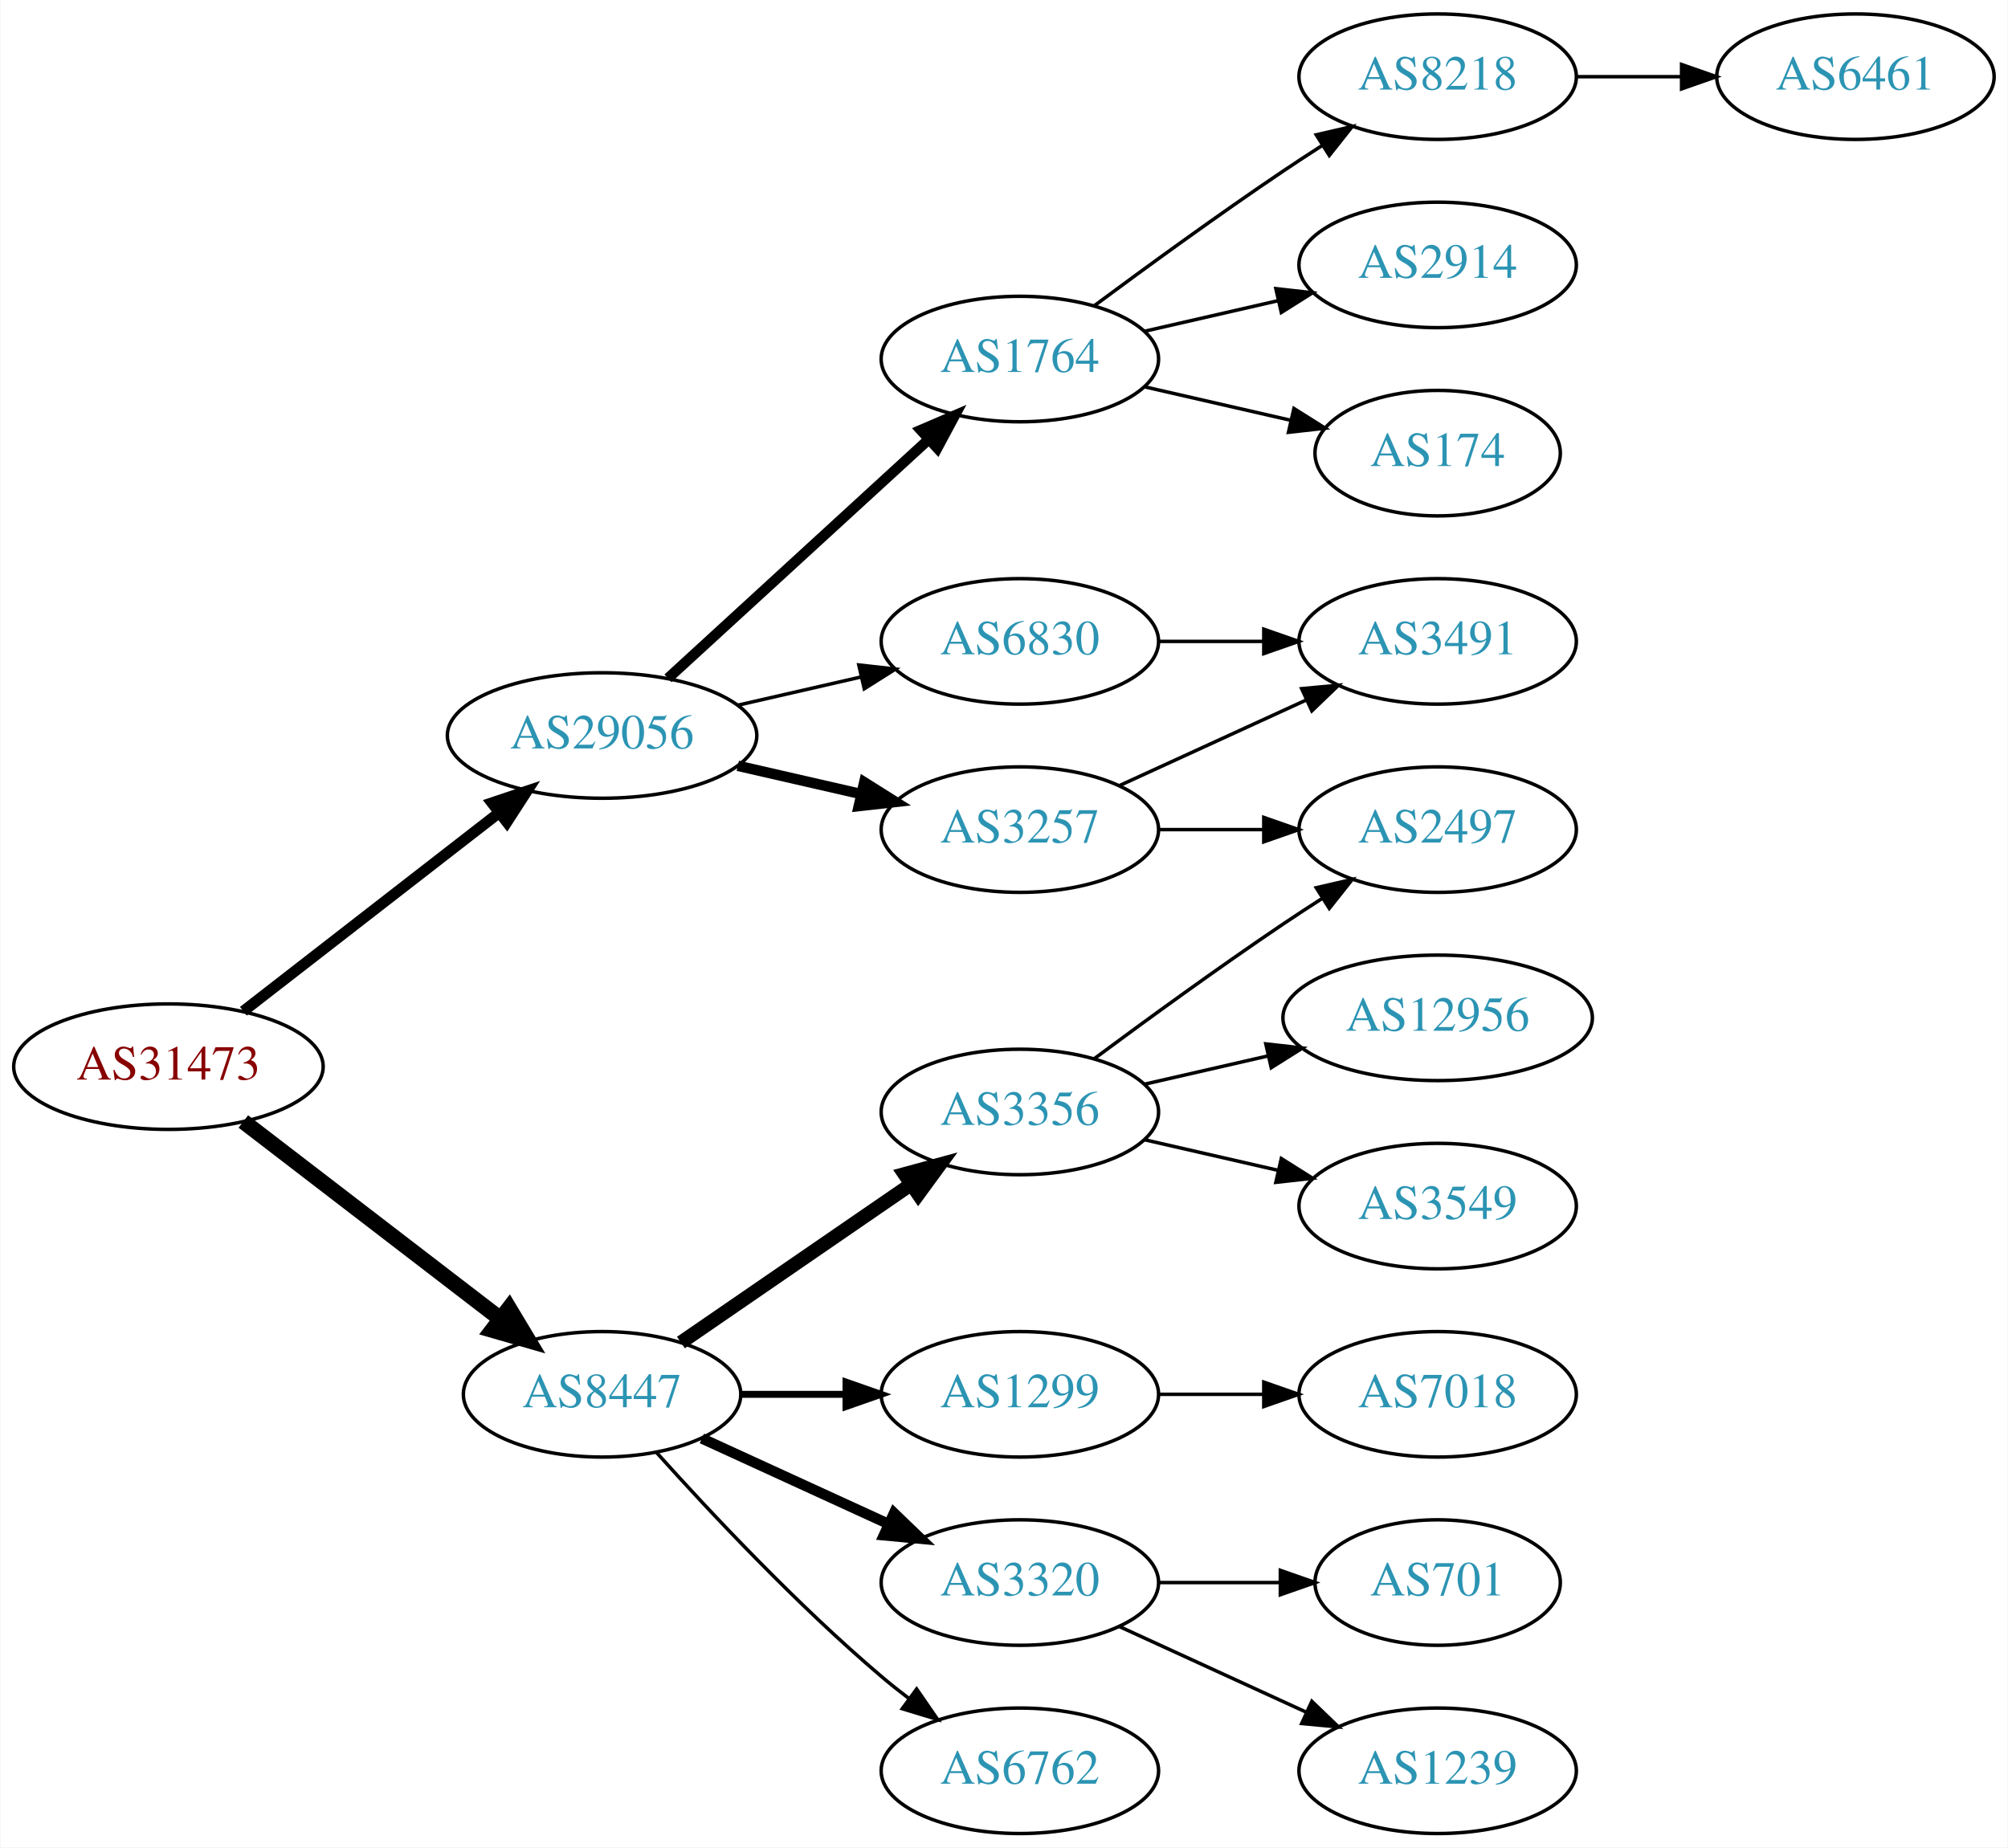
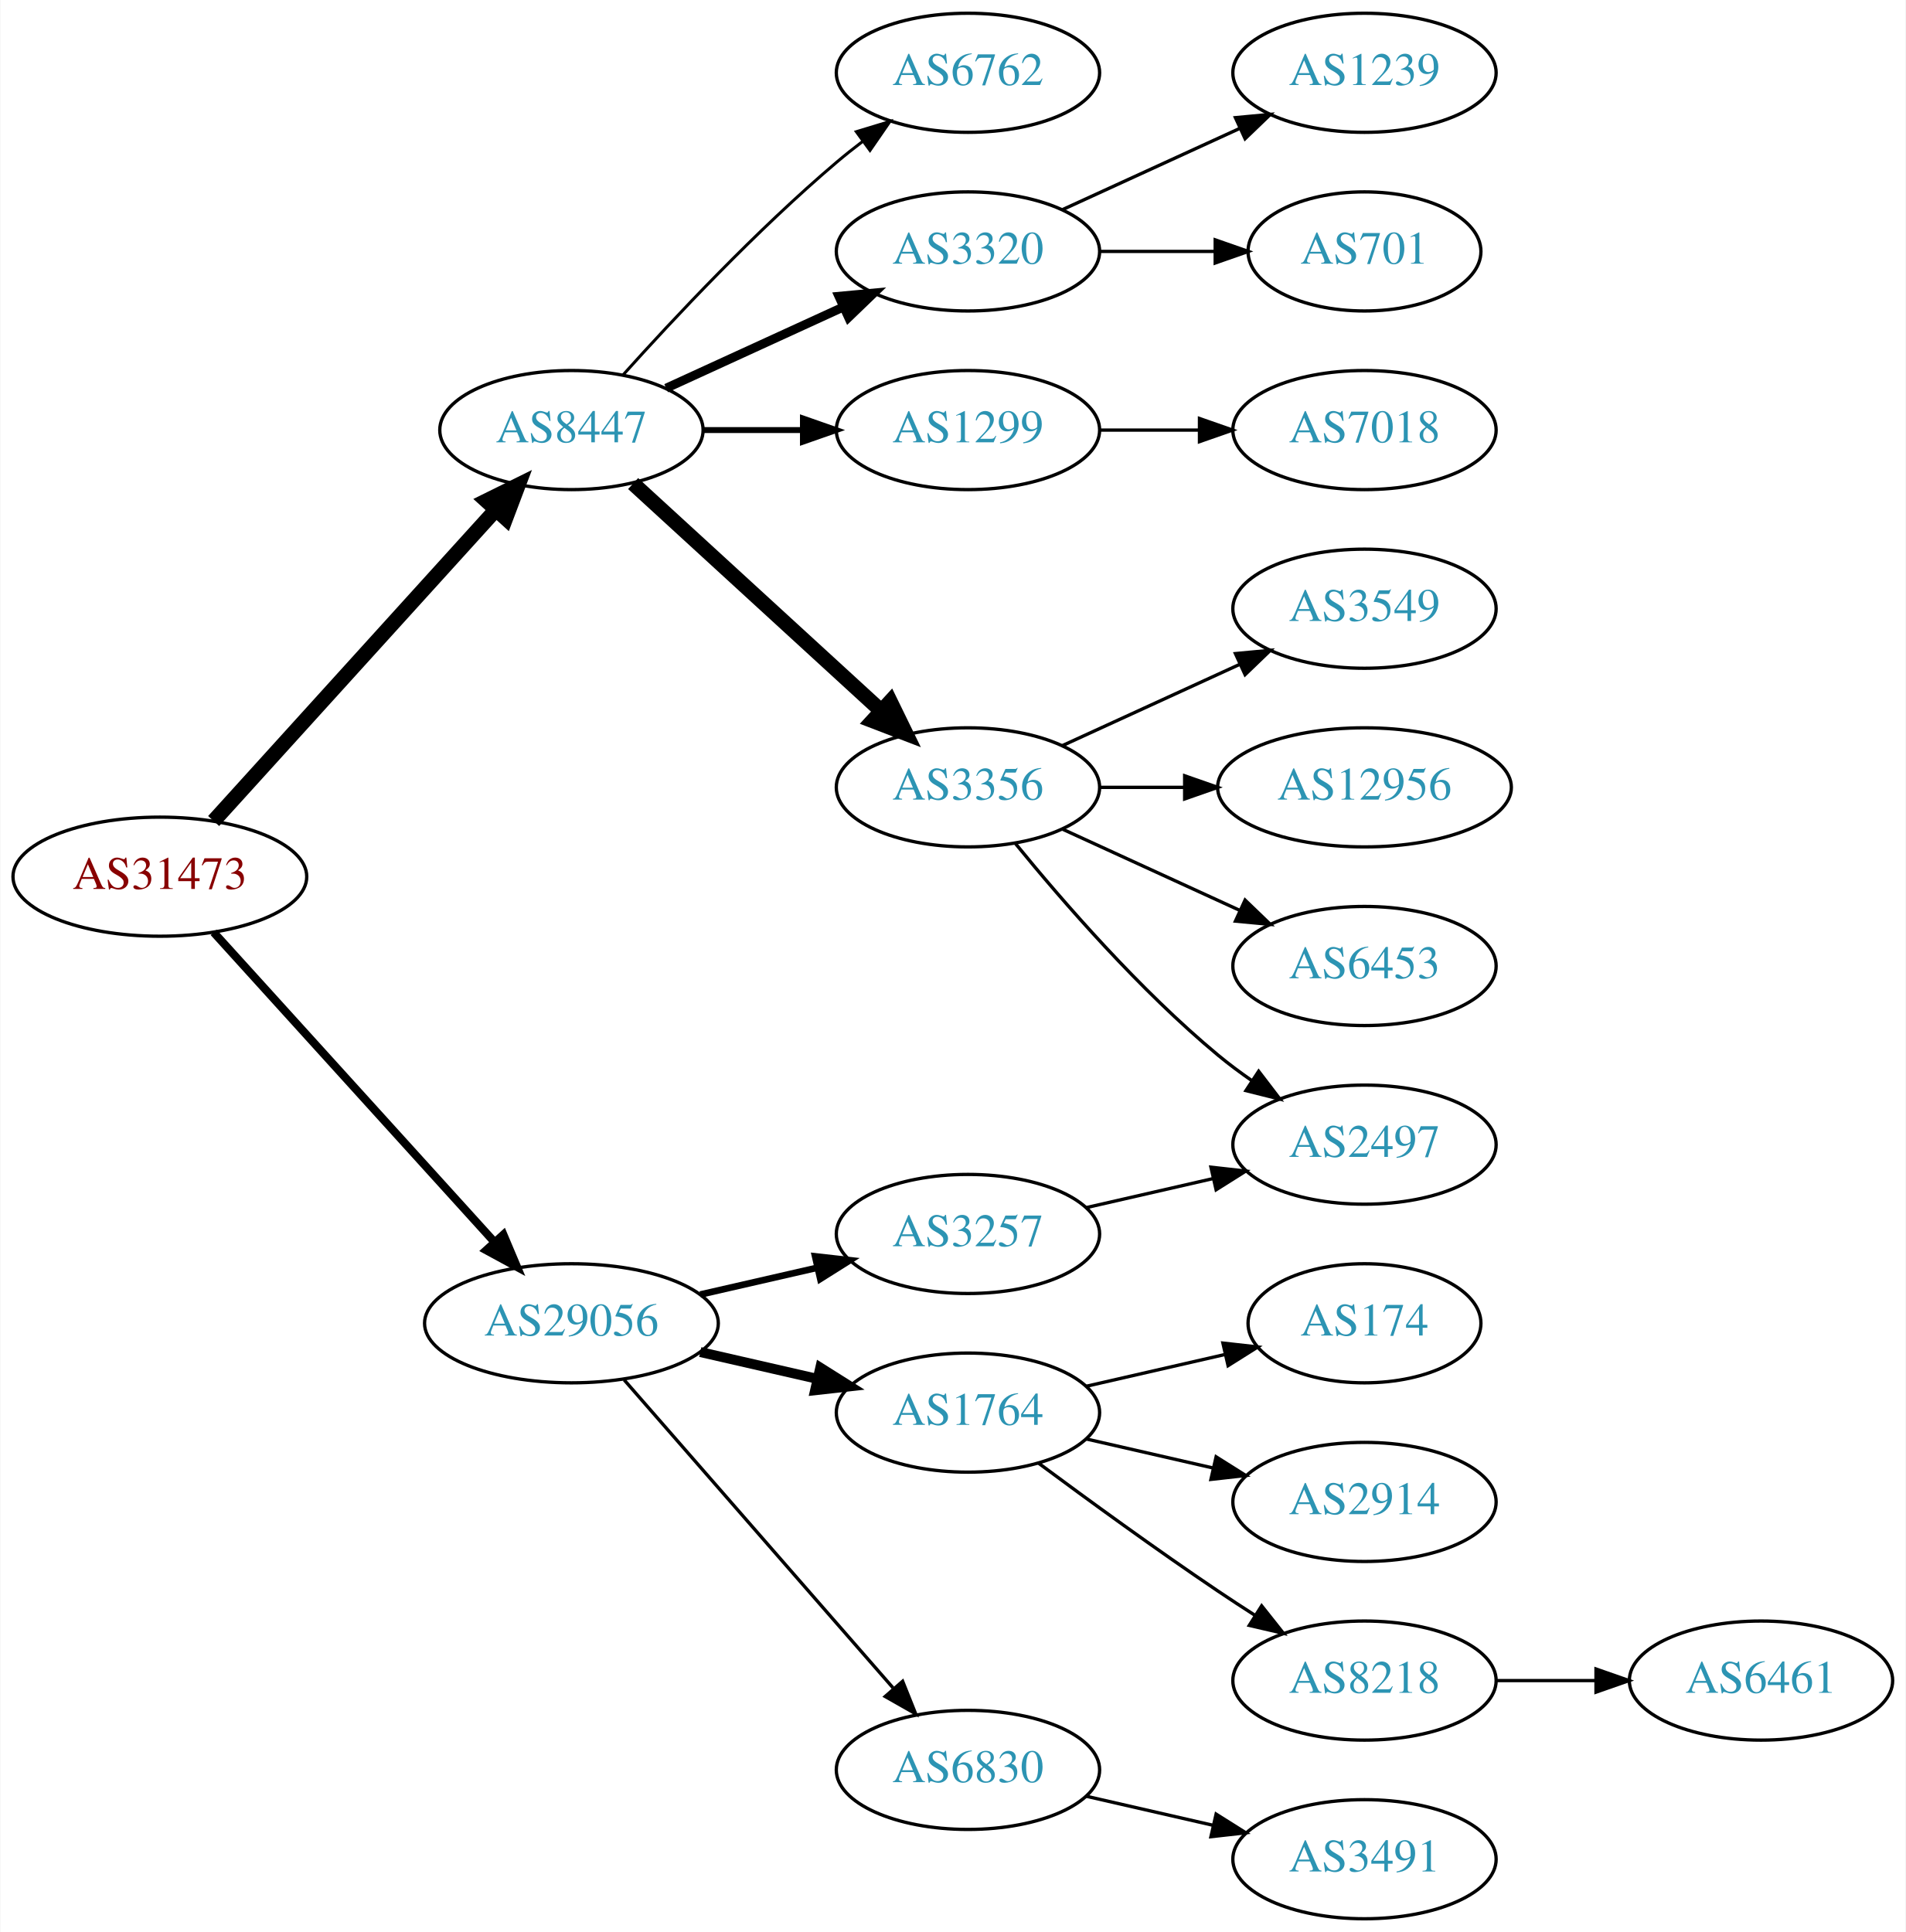
- <svg xmlns="http://www.w3.org/2000/svg" xmlns:xlink="http://www.w3.org/1999/xlink" width="576pt" height="530pt" viewBox="0.00 0.00 575.76 530.00">
-   <g id="graph0" class="graph" transform="scale(1 1) rotate(0) translate(4 526)">
-     <polygon fill="white" stroke="none" points="-4,4 -4,-526 571.762,-526 571.762,4 -4,4" />
+ <svg xmlns="http://www.w3.org/2000/svg" xmlns:xlink="http://www.w3.org/1999/xlink" width="576pt" height="584pt" viewBox="0.00 0.00 575.76 584.00">
+   <g id="graph0" class="graph" transform="scale(1 1) rotate(0) translate(4 580)">
+     <polygon fill="white" stroke="none" points="-4,4 -4,-580 571.762,-580 571.762,4 -4,4" />
    <g id="node1" class="node">
      <g id="a_node1">
        <a xlink:href="/asn/31473" xlink:title="AS31473 ~ BearingPoint Technology GmbH [AT]">
-           <ellipse fill="#ffffff" stroke="black" cx="44.196" cy="-220" rx="44.393" ry="18" />
-           <text text-anchor="middle" x="44.196" y="-216.3" font-family="Times,serif" font-size="14.00" fill="#880000">AS31473</text>
+           <ellipse fill="#ffffff" stroke="black" cx="44.196" cy="-315" rx="44.393" ry="18" />
+           <text text-anchor="middle" x="44.196" y="-311.3" font-family="Times,serif" font-size="14.00" fill="#880000">AS31473</text>
        </a>
      </g>
    </g>
    <g id="node2" class="node">
      <g id="a_node2">
        <a xlink:href="/asn/8447" xlink:title="AS8447 ~ A1 Telekom Austria AG [AT]">
-           <ellipse fill="#ffffff" stroke="black" cx="168.588" cy="-126" rx="39.794" ry="18" />
-           <text text-anchor="middle" x="168.588" y="-122.3" font-family="Times,serif" font-size="14.00" fill="#2c94b3">AS8447</text>
+           <ellipse fill="#ffffff" stroke="black" cx="168.588" cy="-450" rx="39.794" ry="18" />
+           <text text-anchor="middle" x="168.588" y="-446.3" font-family="Times,serif" font-size="14.00" fill="#2c94b3">AS8447</text>
        </a>
      </g>
    </g>
    <g id="edge1" class="edge">
-       <path fill="none" stroke="black" stroke-width="4.5" d="M65.682,-204.267C85.836,-188.788 116.772,-165.028 139.272,-147.747" />
-       <polygon fill="black" stroke="black" stroke-width="4.5" points="141.911,-150.686 147.443,-141.472 137.114,-144.44 141.911,-150.686" />
+       <path fill="none" stroke="black" stroke-width="4.5" d="M60.45,-331.825C81.913,-355.499 121.144,-398.771 145.711,-425.87" />
+       <polygon fill="black" stroke="black" stroke-width="4.5" points="142.893,-428.623 152.527,-433.387 148.727,-423.334 142.893,-428.623" />
    </g>
    <g id="node3" class="node">
      <g id="a_node3">
        <a xlink:href="/asn/29056" xlink:title="AS29056 ~ Citycom Telekommunikation GmbH [AT]">
-           <ellipse fill="#ffffff" stroke="black" cx="168.588" cy="-315" rx="44.393" ry="18" />
-           <text text-anchor="middle" x="168.588" y="-311.3" font-family="Times,serif" font-size="14.00" fill="#2c94b3">AS29056</text>
+           <ellipse fill="#ffffff" stroke="black" cx="168.588" cy="-180" rx="44.393" ry="18" />
+           <text text-anchor="middle" x="168.588" y="-176.3" font-family="Times,serif" font-size="14.00" fill="#2c94b3">AS29056</text>
        </a>
      </g>
    </g>
    <g id="edge2" class="edge">
-       <path fill="none" stroke="black" stroke-width="3.15" d="M65.682,-235.901C85.715,-251.451 116.402,-275.269 138.867,-292.707" />
-       <polygon fill="black" stroke="black" stroke-width="3.15" points="136.99,-295.68 147.036,-299.047 141.282,-290.151 136.99,-295.68" />
+       <path fill="none" stroke="black" stroke-width="2.455" d="M60.45,-298.175C81.796,-274.63 120.718,-231.698 145.31,-204.574" />
+       <polygon fill="black" stroke="black" stroke-width="2.455" points="148.019,-206.796 152.142,-197.037 142.833,-202.095 148.019,-206.796" />
    </g>
    <g id="node4" class="node">
      <g id="a_node4">
-         <a xlink:href="/asn/3356" xlink:title="AS3356 ~ Level 3 Parent, LLC [US]">
-           <ellipse fill="#ffffff" stroke="black" cx="288.431" cy="-207" rx="39.794" ry="18" />
-           <text text-anchor="middle" x="288.431" y="-203.3" font-family="Times,serif" font-size="14.00" fill="#2c94b3">AS3356</text>
+         <a xlink:href="/asn/6762" xlink:title="AS6762 ~ TELECOM ITALIA SPARKLE S.p.A. [IT]">
+           <ellipse fill="#ffffff" stroke="black" cx="288.431" cy="-558" rx="39.794" ry="18" />
+           <text text-anchor="middle" x="288.431" y="-554.3" font-family="Times,serif" font-size="14.00" fill="#2c94b3">AS6762</text>
        </a>
      </g>
    </g>
    <g id="edge3" class="edge">
-       <path fill="none" stroke="black" stroke-width="4" d="M191.202,-140.857C209.691,-153.565 236.505,-171.995 257.134,-186.175" />
-       <polygon fill="black" stroke="black" stroke-width="4" points="255.331,-189.183 265.555,-191.963 259.296,-183.414 255.331,-189.183" />
+       <path fill="none" stroke="black" stroke-width="0.9" d="M184.234,-466.725C199.535,-483.765 224.632,-510.523 248.784,-531 251.281,-533.117 253.942,-535.232 256.653,-537.293" />
+       <polygon fill="black" stroke="black" stroke-width="0.9" points="254.69,-540.194 264.83,-543.266 258.819,-534.541 254.69,-540.194" />
    </g>
    <g id="node5" class="node">
      <g id="a_node5">
        <a xlink:href="/asn/1299" xlink:title="AS1299 ~ Telia Carrier [EU]">
-           <ellipse fill="#ffffff" stroke="black" cx="288.431" cy="-126" rx="39.794" ry="18" />
-           <text text-anchor="middle" x="288.431" y="-122.3" font-family="Times,serif" font-size="14.00" fill="#2c94b3">AS1299</text>
+           <ellipse fill="#ffffff" stroke="black" cx="288.431" cy="-450" rx="39.794" ry="18" />
+           <text text-anchor="middle" x="288.431" y="-446.3" font-family="Times,serif" font-size="14.00" fill="#2c94b3">AS1299</text>
        </a>
      </g>
    </g>
    <g id="edge4" class="edge">
-       <path fill="none" stroke="black" stroke-width="2" d="M208.501,-126C218.054,-126 228.404,-126 238.367,-126" />
-       <polygon fill="black" stroke="black" stroke-width="2" points="238.559,-129.5 248.559,-126 238.559,-122.5 238.559,-129.5" />
+       <path fill="none" stroke="black" stroke-width="1.8" d="M208.501,-450C218.054,-450 228.404,-450 238.367,-450" />
+       <polygon fill="black" stroke="black" stroke-width="1.8" points="238.559,-453.5 248.559,-450 238.559,-446.5 238.559,-453.5" />
    </g>
    <g id="node6" class="node">
      <g id="a_node6">
-         <a xlink:href="/asn/3320" xlink:title="AS3320 ~ DTAG [DE]">
-           <ellipse fill="#ffffff" stroke="black" cx="288.431" cy="-72" rx="39.794" ry="18" />
-           <text text-anchor="middle" x="288.431" y="-68.3" font-family="Times,serif" font-size="14.00" fill="#2c94b3">AS3320</text>
+         <a xlink:href="/asn/3356" xlink:title="AS3356 ~ Level 3 Parent, LLC [US]">
+           <ellipse fill="#ffffff" stroke="black" cx="288.431" cy="-342" rx="39.794" ry="18" />
+           <text text-anchor="middle" x="288.431" y="-338.3" font-family="Times,serif" font-size="14.00" fill="#2c94b3">AS3356</text>
        </a>
      </g>
    </g>
    <g id="edge5" class="edge">
-       <path fill="none" stroke="black" stroke-width="3" d="M197.217,-113.339C213.174,-106.027 233.445,-96.739 250.727,-88.819" />
-       <polygon fill="black" stroke="black" stroke-width="3" points="252.342,-91.929 259.975,-84.581 249.426,-85.565 252.342,-91.929" />
+       <path fill="none" stroke="black" stroke-width="4.5" d="M187.23,-433.831C207.103,-415.618 239.566,-385.867 262.135,-365.183" />
+       <polygon fill="black" stroke="black" stroke-width="4.5" points="264.956,-367.939 269.668,-358.279 259.635,-362.133 264.956,-367.939" />
    </g>
    <g id="node7" class="node">
      <g id="a_node7">
-         <a xlink:href="/asn/6762" xlink:title="AS6762 ~ TELECOM ITALIA SPARKLE S.p.A. [IT]">
-           <ellipse fill="#ffffff" stroke="black" cx="288.431" cy="-18" rx="39.794" ry="18" />
-           <text text-anchor="middle" x="288.431" y="-14.3" font-family="Times,serif" font-size="14.00" fill="#2c94b3">AS6762</text>
+         <a xlink:href="/asn/3320" xlink:title="AS3320 ~ DTAG [DE]">
+           <ellipse fill="#ffffff" stroke="black" cx="288.431" cy="-504" rx="39.794" ry="18" />
+           <text text-anchor="middle" x="288.431" y="-500.3" font-family="Times,serif" font-size="14.00" fill="#2c94b3">AS3320</text>
        </a>
      </g>
    </g>
    <g id="edge6" class="edge">
-       <path fill="none" stroke="black" d="M184.234,-109.275C199.535,-92.235 224.632,-65.477 248.784,-45 251.281,-42.883 253.942,-40.768 256.653,-38.707" />
-       <polygon fill="black" stroke="black" points="258.819,-41.459 264.83,-32.734 254.69,-35.806 258.819,-41.459" />
-     </g>
-     <g id="node14" class="node">
-       <g id="a_node14">
-         <a xlink:href="/asn/3257" xlink:title="AS3257 ~ GTT [DE]">
-           <ellipse fill="#ffffff" stroke="black" cx="288.431" cy="-288" rx="39.794" ry="18" />
-           <text text-anchor="middle" x="288.431" y="-284.3" font-family="Times,serif" font-size="14.00" fill="#2c94b3">AS3257</text>
-         </a>
-       </g>
-     </g>
-     <g id="edge13" class="edge">
-       <path fill="none" stroke="black" stroke-width="3" d="M207.523,-306.308C218.764,-303.733 231.176,-300.889 242.799,-298.226" />
-       <polygon fill="black" stroke="black" stroke-width="3" points="243.795,-301.588 252.761,-295.943 242.232,-294.765 243.795,-301.588" />
+       <path fill="none" stroke="black" stroke-width="2.7" d="M197.217,-462.661C213.174,-469.973 233.445,-479.261 250.727,-487.181" />
+       <polygon fill="black" stroke="black" stroke-width="2.7" points="249.426,-490.435 259.975,-491.419 252.342,-484.071 249.426,-490.435" />
    </g>
    <g id="node15" class="node">
      <g id="a_node15">
-         <a xlink:href="/asn/6830" xlink:title="AS6830 ~ LGI-UPC [AT]">
-           <ellipse fill="#ffffff" stroke="black" cx="288.431" cy="-342" rx="39.794" ry="18" />
-           <text text-anchor="middle" x="288.431" y="-338.3" font-family="Times,serif" font-size="14.00" fill="#2c94b3">AS6830</text>
+         <a xlink:href="/asn/3257" xlink:title="AS3257 ~ GTT [DE]">
+           <ellipse fill="#ffffff" stroke="black" cx="288.431" cy="-207" rx="39.794" ry="18" />
+           <text text-anchor="middle" x="288.431" y="-203.3" font-family="Times,serif" font-size="14.00" fill="#2c94b3">AS3257</text>
        </a>
      </g>
    </g>
    <g id="edge14" class="edge">
-       <path fill="none" stroke="black" d="M207.523,-323.692C218.764,-326.267 231.176,-329.111 242.799,-331.774" />
-       <polygon fill="black" stroke="black" points="242.232,-335.235 252.761,-334.057 243.795,-328.412 242.232,-335.235" />
+       <path fill="none" stroke="black" stroke-width="2" d="M207.523,-188.692C218.764,-191.267 231.176,-194.111 242.799,-196.774" />
+       <polygon fill="black" stroke="black" stroke-width="2" points="242.232,-200.235 252.761,-199.057 243.795,-193.412 242.232,-200.235" />
    </g>
    <g id="node16" class="node">
      <g id="a_node16">
        <a xlink:href="/asn/1764" xlink:title="AS1764 ~ NEXTLAYER-AS [AT]">
-           <ellipse fill="#ffffff" stroke="black" cx="288.431" cy="-423" rx="39.794" ry="18" />
-           <text text-anchor="middle" x="288.431" y="-419.3" font-family="Times,serif" font-size="14.00" fill="#2c94b3">AS1764</text>
+           <ellipse fill="#ffffff" stroke="black" cx="288.431" cy="-153" rx="39.794" ry="18" />
+           <text text-anchor="middle" x="288.431" y="-149.3" font-family="Times,serif" font-size="14.00" fill="#2c94b3">AS1764</text>
        </a>
      </g>
    </g>
    <g id="edge15" class="edge">
-       <path fill="none" stroke="black" stroke-width="3" d="M187.486,-331.403C207.414,-349.667 239.772,-379.322 262.249,-399.921" />
-       <polygon fill="black" stroke="black" stroke-width="3" points="260.014,-402.62 269.751,-406.797 264.743,-397.46 260.014,-402.62" />
+       <path fill="none" stroke="black" stroke-width="3" d="M207.523,-171.308C218.764,-168.733 231.176,-165.889 242.799,-163.226" />
+       <polygon fill="black" stroke="black" stroke-width="3" points="243.795,-166.588 252.761,-160.943 242.232,-159.765 243.795,-166.588" />
+     </g>
+     <g id="node17" class="node">
+       <g id="a_node17">
+         <a xlink:href="/asn/6830" xlink:title="AS6830 ~ LGI-UPC [AT]">
+           <ellipse fill="#ffffff" stroke="black" cx="288.431" cy="-45" rx="39.794" ry="18" />
+           <text text-anchor="middle" x="288.431" y="-41.3" font-family="Times,serif" font-size="14.00" fill="#2c94b3">AS6830</text>
+         </a>
+       </g>
+     </g>
+     <g id="edge16" class="edge">
+       <path fill="none" stroke="black" d="M184.513,-162.902C205.056,-139.369 242.175,-96.845 265.771,-69.813" />
+       <polygon fill="black" stroke="black" points="268.688,-71.794 272.627,-61.959 263.414,-67.191 268.688,-71.794" />
+     </g>
+     <g id="node14" class="node">
+       <g id="a_node14">
+         <a xlink:href="/asn/7018" xlink:title="AS7018 ~ AT&amp;T Services, Inc. [US]">
+           <ellipse fill="#ffffff" stroke="black" cx="408.273" cy="-450" rx="39.794" ry="18" />
+           <text text-anchor="middle" x="408.273" y="-446.3" font-family="Times,serif" font-size="14.00" fill="#2c94b3">AS7018</text>
+         </a>
+       </g>
+     </g>
+     <g id="edge13" class="edge">
+       <path fill="none" stroke="black" d="M328.343,-450C337.897,-450 348.246,-450 358.209,-450" />
+       <polygon fill="black" stroke="black" points="358.402,-453.5 368.402,-450 358.402,-446.5 358.402,-453.5" />
    </g>
    <g id="node8" class="node">
      <g id="a_node8">
-         <a xlink:href="/asn/3549" xlink:title="AS3549 ~ Level 3 Parent, LLC [US]">
-           <ellipse fill="#ffffff" stroke="black" cx="408.273" cy="-180" rx="39.794" ry="18" />
-           <text text-anchor="middle" x="408.273" y="-176.3" font-family="Times,serif" font-size="14.00" fill="#2c94b3">AS3549</text>
+         <a xlink:href="/asn/2497" xlink:title="AS2497 ~ Internet Initiative Japan Inc. [JP]">
+           <ellipse fill="#ffffff" stroke="black" cx="408.273" cy="-234" rx="39.794" ry="18" />
+           <text text-anchor="middle" x="408.273" y="-230.3" font-family="Times,serif" font-size="14.00" fill="#2c94b3">AS2497</text>
        </a>
      </g>
    </g>
    <g id="edge7" class="edge">
-       <path fill="none" stroke="black" d="M324.15,-199.045C336.15,-196.296 349.771,-193.175 362.463,-190.267" />
-       <polygon fill="black" stroke="black" points="363.429,-193.636 372.395,-187.991 361.866,-186.813 363.429,-193.636" />
+       <path fill="none" stroke="black" d="M302.85,-324.935C316.964,-307.625 340.379,-280.655 364.077,-261 367.294,-258.332 370.794,-255.73 374.365,-253.259" />
+       <polygon fill="black" stroke="black" points="376.288,-256.183 382.721,-247.764 372.442,-250.334 376.288,-256.183" />
    </g>
    <g id="node9" class="node">
      <g id="a_node9">
-         <a xlink:href="/asn/12956" xlink:title="AS12956 ~ TELXIUS [ES]">
-           <ellipse fill="#ffffff" stroke="black" cx="408.273" cy="-234" rx="44.393" ry="18" />
-           <text text-anchor="middle" x="408.273" y="-230.3" font-family="Times,serif" font-size="14.00" fill="#2c94b3">AS12956</text>
+         <a xlink:href="/asn/3549" xlink:title="AS3549 ~ Level 3 Parent, LLC [US]">
+           <ellipse fill="#ffffff" stroke="black" cx="408.273" cy="-396" rx="39.794" ry="18" />
+           <text text-anchor="middle" x="408.273" y="-392.3" font-family="Times,serif" font-size="14.00" fill="#2c94b3">AS3549</text>
        </a>
      </g>
    </g>
    <g id="edge8" class="edge">
-       <path fill="none" stroke="black" d="M324.15,-214.955C335.289,-217.507 347.824,-220.379 359.717,-223.104" />
-       <polygon fill="black" stroke="black" points="358.982,-226.526 369.511,-225.348 360.545,-219.703 358.982,-226.526" />
+       <path fill="none" stroke="black" d="M317.06,-354.661C333.017,-361.973 353.287,-371.261 370.57,-379.181" />
+       <polygon fill="black" stroke="black" points="369.269,-382.435 379.818,-383.419 372.185,-376.071 369.269,-382.435" />
    </g>
    <g id="node10" class="node">
      <g id="a_node10">
-         <a xlink:href="/asn/2497" xlink:title="AS2497 ~ Internet Initiative Japan Inc. [JP]">
-           <ellipse fill="#ffffff" stroke="black" cx="408.273" cy="-288" rx="39.794" ry="18" />
-           <text text-anchor="middle" x="408.273" y="-284.3" font-family="Times,serif" font-size="14.00" fill="#2c94b3">AS2497</text>
+         <a xlink:href="/asn/12956" xlink:title="AS12956 ~ TELXIUS [ES]">
+           <ellipse fill="#ffffff" stroke="black" cx="408.273" cy="-342" rx="44.393" ry="18" />
+           <text text-anchor="middle" x="408.273" y="-338.3" font-family="Times,serif" font-size="14.00" fill="#2c94b3">AS12956</text>
        </a>
      </g>
    </g>
    <g id="edge9" class="edge">
-       <path fill="none" stroke="black" d="M309.761,-222.277C324.623,-233.304 345.368,-248.407 364.077,-261 367.626,-263.389 371.377,-265.839 375.125,-268.242" />
-       <polygon fill="black" stroke="black" points="373.451,-271.325 383.774,-273.712 377.193,-265.409 373.451,-271.325" />
+       <path fill="none" stroke="black" d="M328.343,-342C336.446,-342 345.121,-342 353.648,-342" />
+       <polygon fill="black" stroke="black" points="353.925,-345.5 363.925,-342 353.925,-338.5 353.925,-345.5" />
    </g>
    <g id="node11" class="node">
      <g id="a_node11">
-         <a xlink:href="/asn/7018" xlink:title="AS7018 ~ AT&amp;T Services, Inc. [US]">
-           <ellipse fill="#ffffff" stroke="black" cx="408.273" cy="-126" rx="39.794" ry="18" />
-           <text text-anchor="middle" x="408.273" y="-122.3" font-family="Times,serif" font-size="14.00" fill="#2c94b3">AS7018</text>
+         <a xlink:href="/asn/6453" xlink:title="AS6453 ~ TATA COMMUNICATIONS (AMERICA) INC [US]">
+           <ellipse fill="#ffffff" stroke="black" cx="408.273" cy="-288" rx="39.794" ry="18" />
+           <text text-anchor="middle" x="408.273" y="-284.3" font-family="Times,serif" font-size="14.00" fill="#2c94b3">AS6453</text>
        </a>
      </g>
    </g>
    <g id="edge10" class="edge">
-       <path fill="none" stroke="black" d="M328.343,-126C337.897,-126 348.246,-126 358.209,-126" />
-       <polygon fill="black" stroke="black" points="358.402,-129.5 368.402,-126 358.402,-122.5 358.402,-129.5" />
+       <path fill="none" stroke="black" d="M317.06,-329.339C333.017,-322.027 353.287,-312.739 370.57,-304.819" />
+       <polygon fill="black" stroke="black" points="372.185,-307.929 379.818,-300.581 369.269,-301.565 372.185,-307.929" />
    </g>
    <g id="node12" class="node">
      <g id="a_node12">
-         <a xlink:href="/asn/701" xlink:title="AS701 ~ UUNET [US]">
-           <ellipse fill="#ffffff" stroke="black" cx="408.273" cy="-72" rx="35.194" ry="18" />
-           <text text-anchor="middle" x="408.273" y="-68.3" font-family="Times,serif" font-size="14.00" fill="#2c94b3">AS701</text>
+         <a xlink:href="/asn/1239" xlink:title="AS1239 ~ Sprint [US]">
+           <ellipse fill="#ffffff" stroke="black" cx="408.273" cy="-558" rx="39.794" ry="18" />
+           <text text-anchor="middle" x="408.273" y="-554.3" font-family="Times,serif" font-size="14.00" fill="#2c94b3">AS1239</text>
        </a>
      </g>
    </g>
    <g id="edge11" class="edge">
-       <path fill="none" stroke="black" d="M328.343,-72C339.43,-72 351.59,-72 362.972,-72" />
-       <polygon fill="black" stroke="black" points="363.154,-75.5 373.154,-72 363.154,-68.5 363.154,-75.5" />
+       <path fill="none" stroke="black" d="M317.06,-516.661C333.017,-523.973 353.287,-533.261 370.57,-541.181" />
+       <polygon fill="black" stroke="black" points="369.269,-544.435 379.818,-545.419 372.185,-538.071 369.269,-544.435" />
    </g>
    <g id="node13" class="node">
      <g id="a_node13">
-         <a xlink:href="/asn/1239" xlink:title="AS1239 ~ Sprint [US]">
-           <ellipse fill="#ffffff" stroke="black" cx="408.273" cy="-18" rx="39.794" ry="18" />
-           <text text-anchor="middle" x="408.273" y="-14.3" font-family="Times,serif" font-size="14.00" fill="#2c94b3">AS1239</text>
+         <a xlink:href="/asn/701" xlink:title="AS701 ~ UUNET [US]">
+           <ellipse fill="#ffffff" stroke="black" cx="408.273" cy="-504" rx="35.194" ry="18" />
+           <text text-anchor="middle" x="408.273" y="-500.3" font-family="Times,serif" font-size="14.00" fill="#2c94b3">AS701</text>
        </a>
      </g>
    </g>
    <g id="edge12" class="edge">
-       <path fill="none" stroke="black" d="M317.06,-59.339C333.017,-52.027 353.287,-42.739 370.57,-34.819" />
-       <polygon fill="black" stroke="black" points="372.185,-37.929 379.818,-30.581 369.269,-31.565 372.185,-37.929" />
-     </g>
-     <g id="edge21" class="edge">
-       <path fill="none" stroke="black" d="M328.343,-288C337.897,-288 348.246,-288 358.209,-288" />
-       <polygon fill="black" stroke="black" points="358.402,-291.5 368.402,-288 358.402,-284.5 358.402,-291.5" />
-     </g>
-     <g id="node17" class="node">
-       <g id="a_node17">
-         <a xlink:href="/asn/3491" xlink:title="AS3491 ~ PCCW Global, Inc. [US]">
-           <ellipse fill="#ffffff" stroke="black" cx="408.273" cy="-342" rx="39.794" ry="18" />
-           <text text-anchor="middle" x="408.273" y="-338.3" font-family="Times,serif" font-size="14.00" fill="#2c94b3">AS3491</text>
-         </a>
-       </g>
-     </g>
-     <g id="edge20" class="edge">
-       <path fill="none" stroke="black" d="M317.06,-300.661C333.017,-307.973 353.287,-317.261 370.57,-325.181" />
-       <polygon fill="black" stroke="black" points="369.269,-328.435 379.818,-329.419 372.185,-322.071 369.269,-328.435" />
-     </g>
-     <g id="edge16" class="edge">
-       <path fill="none" stroke="black" d="M328.343,-342C337.897,-342 348.246,-342 358.209,-342" />
-       <polygon fill="black" stroke="black" points="358.402,-345.5 368.402,-342 358.402,-338.5 358.402,-345.5" />
+       <path fill="none" stroke="black" d="M328.343,-504C339.43,-504 351.59,-504 362.972,-504" />
+       <polygon fill="black" stroke="black" points="363.154,-507.5 373.154,-504 363.154,-500.5 363.154,-507.5" />
+     </g>
+     <g id="edge22" class="edge">
+       <path fill="none" stroke="black" d="M324.15,-214.955C336.15,-217.704 349.771,-220.825 362.463,-223.733" />
+       <polygon fill="black" stroke="black" points="361.866,-227.187 372.395,-226.009 363.429,-220.364 361.866,-227.187" />
    </g>
    <g id="node18" class="node">
      <g id="a_node18">
-         <a xlink:href="/asn/2914" xlink:title="AS2914 ~ NTT America, Inc. [US]">
-           <ellipse fill="#ffffff" stroke="black" cx="408.273" cy="-450" rx="39.794" ry="18" />
-           <text text-anchor="middle" x="408.273" y="-446.3" font-family="Times,serif" font-size="14.00" fill="#2c94b3">AS2914</text>
+         <a xlink:href="/asn/174" xlink:title="AS174 ~ Cogent Communications [US]">
+           <ellipse fill="#ffffff" stroke="black" cx="408.273" cy="-180" rx="35.194" ry="18" />
+           <text text-anchor="middle" x="408.273" y="-176.3" font-family="Times,serif" font-size="14.00" fill="#2c94b3">AS174</text>
        </a>
      </g>
    </g>
    <g id="edge17" class="edge">
-       <path fill="none" stroke="black" d="M324.15,-430.955C336.15,-433.704 349.771,-436.825 362.463,-439.733" />
-       <polygon fill="black" stroke="black" points="361.866,-443.187 372.395,-442.009 363.429,-436.364 361.866,-443.187" />
+       <path fill="none" stroke="black" d="M324.15,-160.955C337.243,-163.955 352.265,-167.396 365.906,-170.522" />
+       <polygon fill="black" stroke="black" points="365.484,-174.016 376.013,-172.838 367.047,-167.193 365.484,-174.016" />
    </g>
    <g id="node19" class="node">
      <g id="a_node19">
-         <a xlink:href="/asn/174" xlink:title="AS174 ~ Cogent Communications [US]">
-           <ellipse fill="#ffffff" stroke="black" cx="408.273" cy="-396" rx="35.194" ry="18" />
-           <text text-anchor="middle" x="408.273" y="-392.3" font-family="Times,serif" font-size="14.00" fill="#2c94b3">AS174</text>
+         <a xlink:href="/asn/2914" xlink:title="AS2914 ~ NTT America, Inc. [US]">
+           <ellipse fill="#ffffff" stroke="black" cx="408.273" cy="-126" rx="39.794" ry="18" />
+           <text text-anchor="middle" x="408.273" y="-122.3" font-family="Times,serif" font-size="14.00" fill="#2c94b3">AS2914</text>
        </a>
      </g>
    </g>
    <g id="edge18" class="edge">
-       <path fill="none" stroke="black" d="M324.15,-415.045C337.243,-412.045 352.265,-408.604 365.906,-405.478" />
-       <polygon fill="black" stroke="black" points="367.047,-408.807 376.013,-403.162 365.484,-401.984 367.047,-408.807" />
+       <path fill="none" stroke="black" d="M324.15,-145.045C336.15,-142.296 349.771,-139.175 362.463,-136.267" />
+       <polygon fill="black" stroke="black" points="363.429,-139.636 372.395,-133.991 361.866,-132.813 363.429,-139.636" />
    </g>
    <g id="node20" class="node">
      <g id="a_node20">
        <a xlink:href="/asn/8218" xlink:title="AS8218 ~ legacy Neotelecoms [FR]">
-           <ellipse fill="#ffffff" stroke="black" cx="408.273" cy="-504" rx="39.794" ry="18" />
-           <text text-anchor="middle" x="408.273" y="-500.3" font-family="Times,serif" font-size="14.00" fill="#2c94b3">AS8218</text>
+           <ellipse fill="#ffffff" stroke="black" cx="408.273" cy="-72" rx="39.794" ry="18" />
+           <text text-anchor="middle" x="408.273" y="-68.3" font-family="Times,serif" font-size="14.00" fill="#2c94b3">AS8218</text>
        </a>
      </g>
    </g>
    <g id="edge19" class="edge">
-       <path fill="none" stroke="black" d="M309.761,-438.277C324.623,-449.304 345.368,-464.407 364.077,-477 367.626,-479.389 371.377,-481.839 375.125,-484.242" />
-       <polygon fill="black" stroke="black" points="373.451,-487.325 383.774,-489.712 377.193,-481.409 373.451,-487.325" />
+       <path fill="none" stroke="black" d="M309.761,-137.723C324.623,-126.696 345.368,-111.593 364.077,-99 367.626,-96.611 371.377,-94.161 375.125,-91.758" />
+       <polygon fill="black" stroke="black" points="377.193,-94.591 383.774,-86.288 373.451,-88.675 377.193,-94.591" />
    </g>
    <g id="node21" class="node">
      <g id="a_node21">
+         <a xlink:href="/asn/3491" xlink:title="AS3491 ~ PCCW Global, Inc. [US]">
+           <ellipse fill="#ffffff" stroke="black" cx="408.273" cy="-18" rx="39.794" ry="18" />
+           <text text-anchor="middle" x="408.273" y="-14.3" font-family="Times,serif" font-size="14.00" fill="#2c94b3">AS3491</text>
+         </a>
+       </g>
+     </g>
+     <g id="edge20" class="edge">
+       <path fill="none" stroke="black" d="M324.15,-37.045C336.15,-34.296 349.771,-31.175 362.463,-28.267" />
+       <polygon fill="black" stroke="black" points="363.429,-31.636 372.395,-25.991 361.866,-24.813 363.429,-31.636" />
+     </g>
+     <g id="node22" class="node">
+       <g id="a_node22">
        <a xlink:href="/asn/6461" xlink:title="AS6461 ~ Zayo Bandwidth [US]">
-           <ellipse fill="#ffffff" stroke="black" cx="528.116" cy="-504" rx="39.794" ry="18" />
-           <text text-anchor="middle" x="528.116" y="-500.3" font-family="Times,serif" font-size="14.00" fill="#2c94b3">AS6461</text>
-         </a>
-       </g>
-     </g>
-     <g id="edge22" class="edge">
-       <path fill="none" stroke="black" d="M448.186,-504C457.739,-504 468.089,-504 478.052,-504" />
-       <polygon fill="black" stroke="black" points="478.244,-507.5 488.244,-504 478.244,-500.5 478.244,-507.5" />
+           <ellipse fill="#ffffff" stroke="black" cx="528.116" cy="-72" rx="39.794" ry="18" />
+           <text text-anchor="middle" x="528.116" y="-68.3" font-family="Times,serif" font-size="14.00" fill="#2c94b3">AS6461</text>
+         </a>
+       </g>
+     </g>
+     <g id="edge21" class="edge">
+       <path fill="none" stroke="black" d="M448.186,-72C457.739,-72 468.089,-72 478.052,-72" />
+       <polygon fill="black" stroke="black" points="478.244,-75.5 488.244,-72 478.244,-68.5 478.244,-75.5" />
    </g>
  </g>
</svg>
